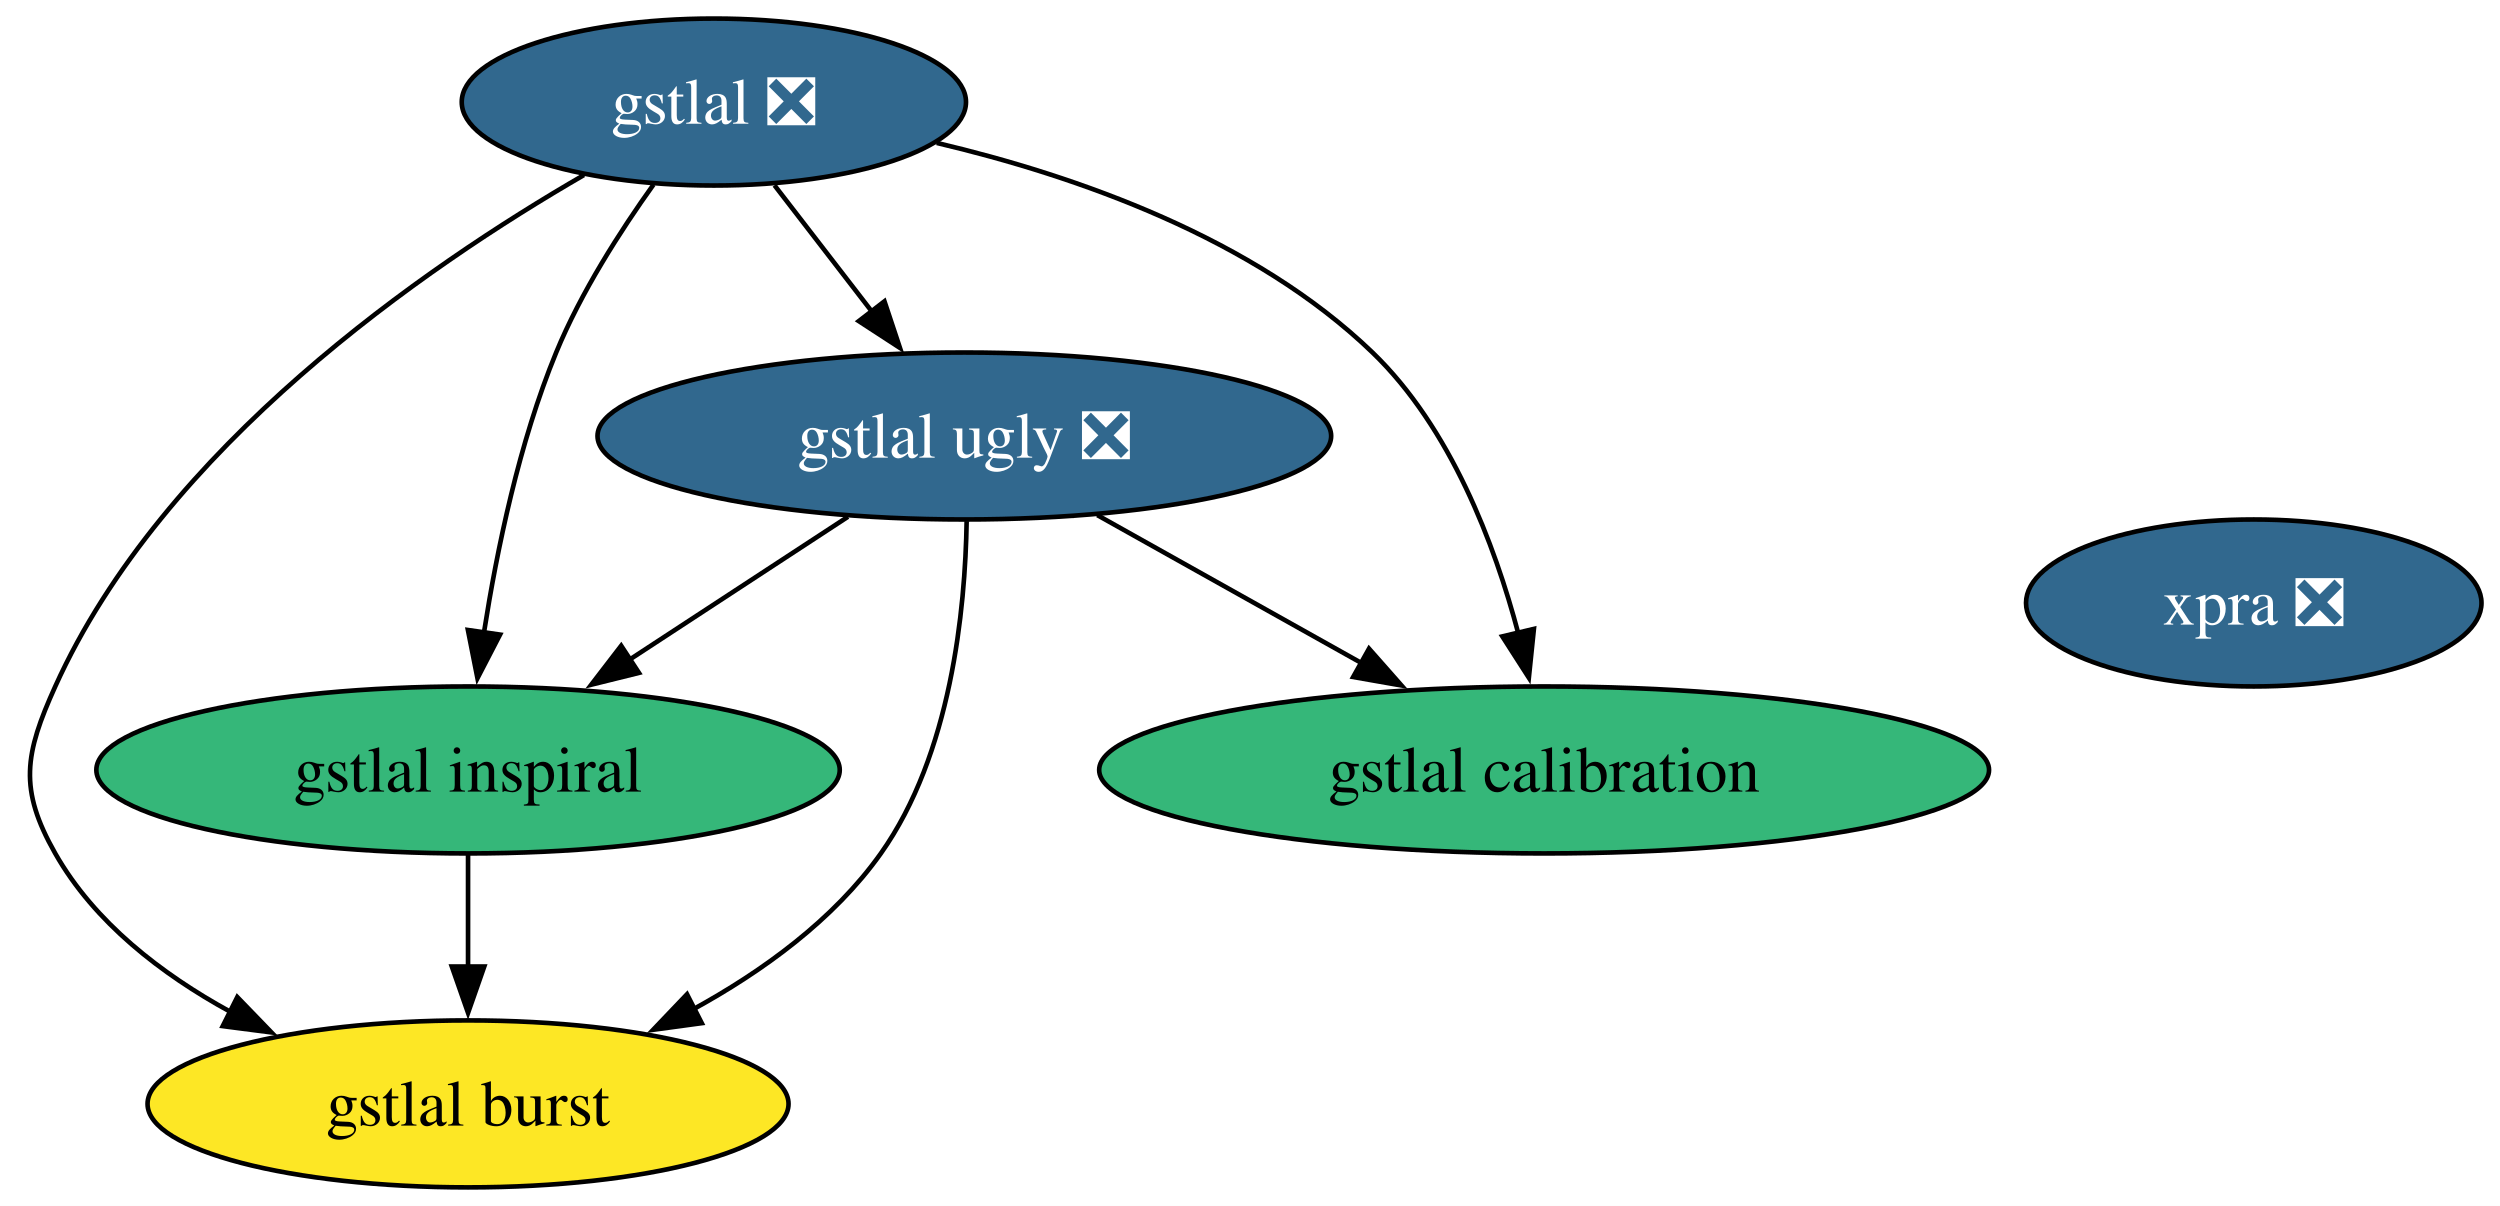
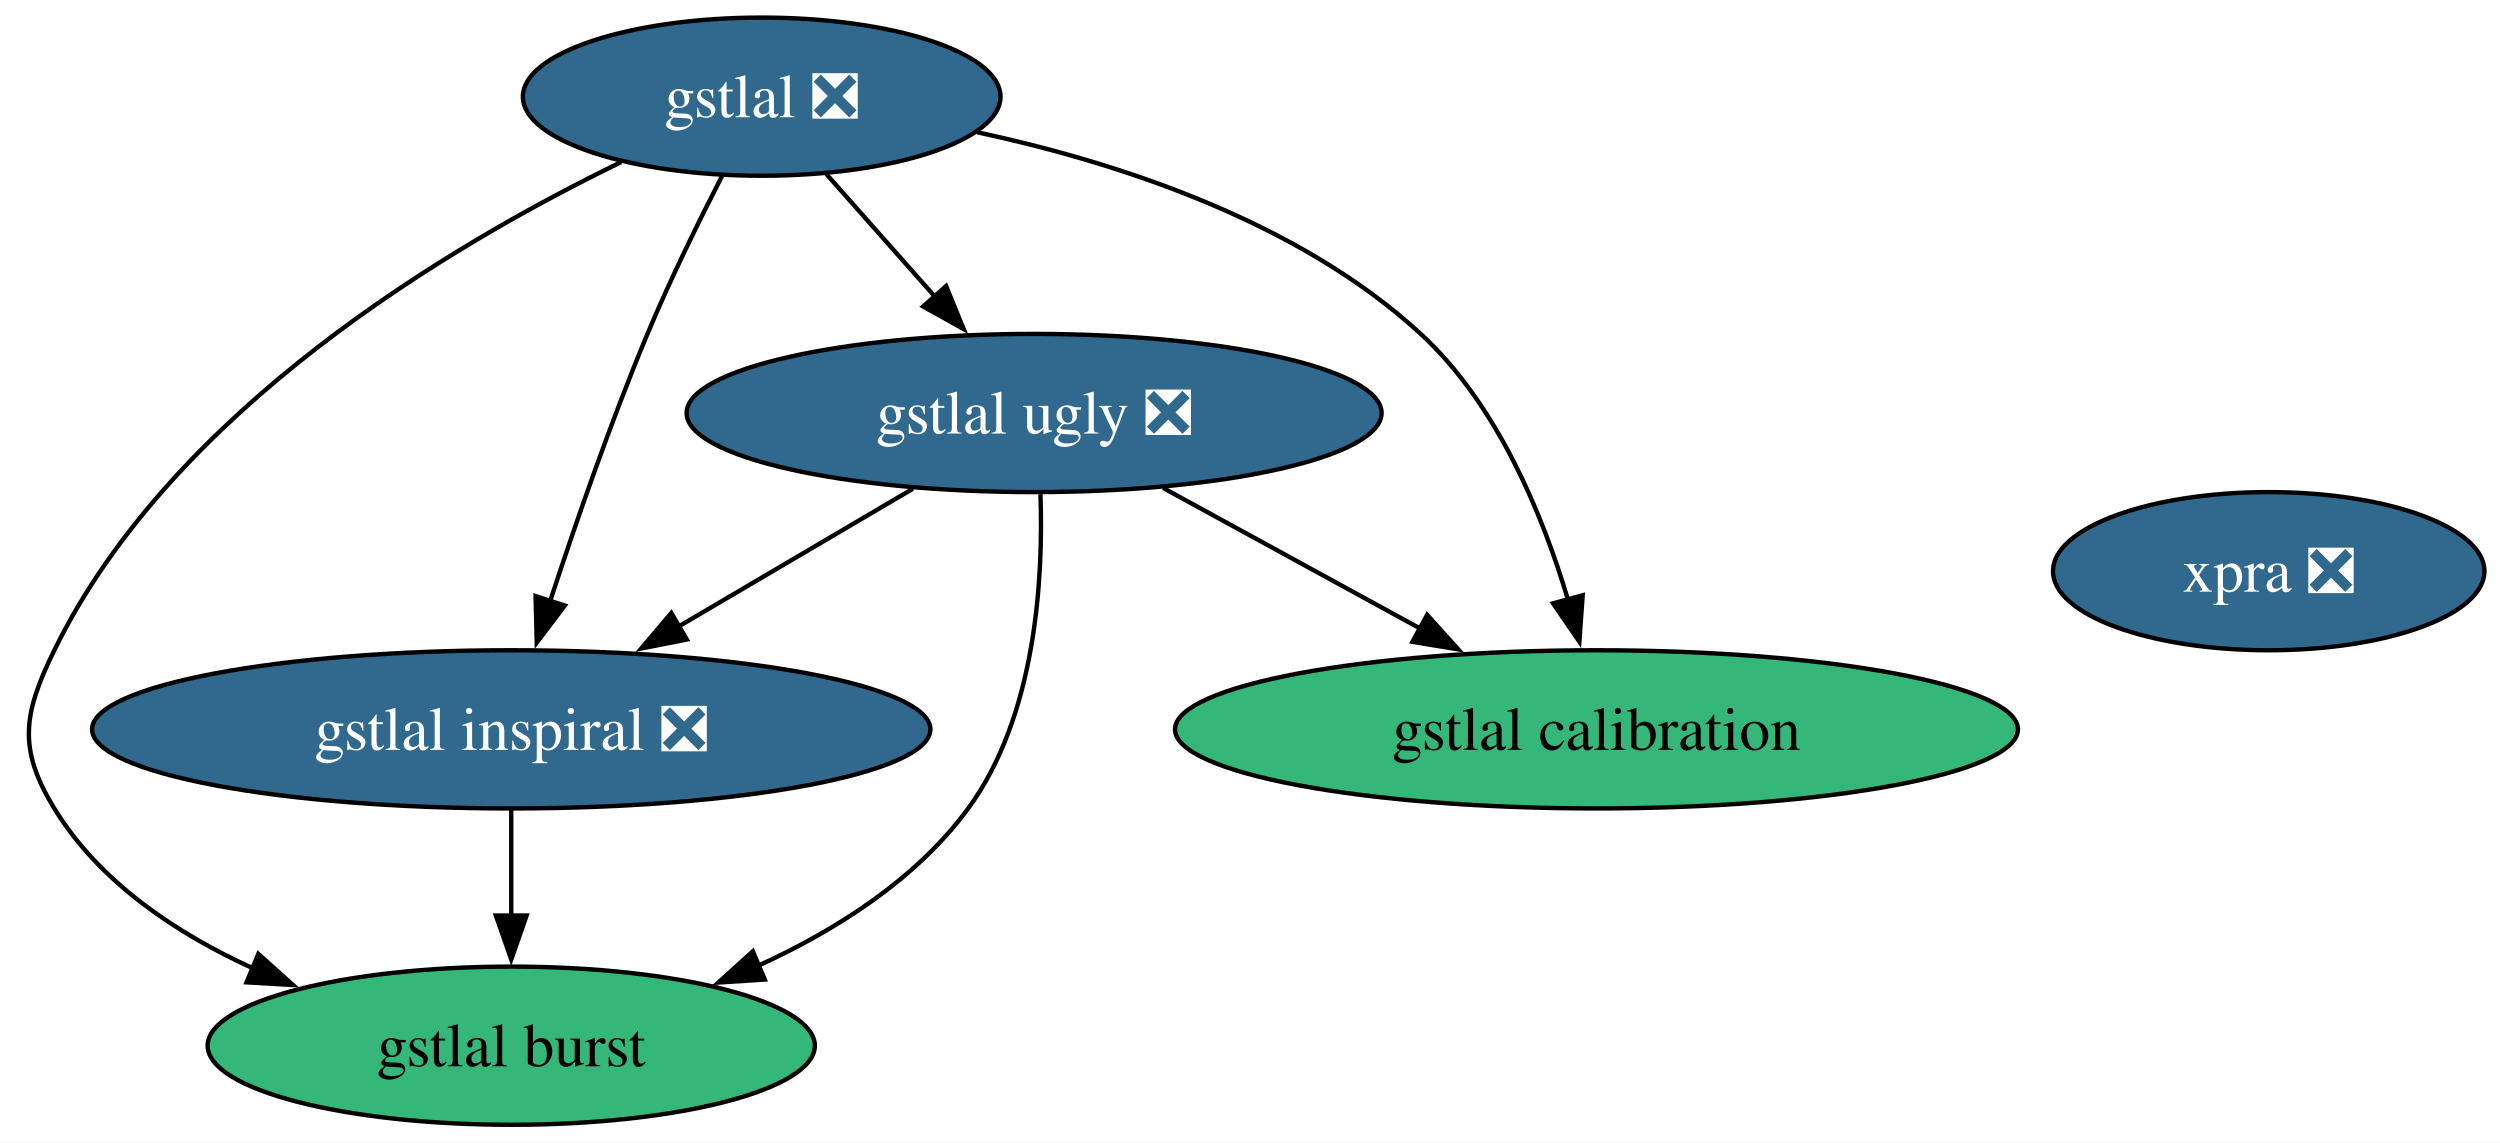
- <svg xmlns="http://www.w3.org/2000/svg" xmlns:xlink="http://www.w3.org/1999/xlink" width="539pt" height="260pt" viewBox="0.00 0.00 539.00 260.00">
+ <svg xmlns="http://www.w3.org/2000/svg" xmlns:xlink="http://www.w3.org/1999/xlink" width="569pt" height="260pt" viewBox="0.00 0.00 569.00 260.00">
  <g id="graph0" class="graph" transform="scale(1 1) rotate(0) translate(4 256)">
-     <polygon fill="white" stroke="none" points="-4,4 -4,-256 535.01,-256 535.01,4 -4,4" />
+     <polygon fill="white" stroke="none" points="-4,4 -4,-256 565.46,-256 565.46,4 -4,4" />
    <g id="node1" class="node">
      <g id="a_node1">
        <a xlink:href="https://github.com/conda-forge/gstlal-feedstock/pull/47" xlink:title="gstlal ❎">
-           <ellipse fill="#31688e" stroke="black" cx="149.91" cy="-234" rx="54.36" ry="18" />
-           <text xml:space="preserve" text-anchor="middle" x="149.91" y="-229.32" font-family="Times,serif" font-size="14.00" fill="white">gstlal ❎</text>
+           <ellipse fill="#31688e" stroke="black" cx="169.36" cy="-234" rx="54.36" ry="18" />
+           <text xml:space="preserve" text-anchor="middle" x="169.36" y="-229.32" font-family="Times,serif" font-size="14.00" fill="white">gstlal ❎</text>
        </a>
      </g>
    </g>
    <g id="node2" class="node">
      <g id="a_node2">
        <a xlink:href="https://github.com/conda-forge/gstlal-ugly-feedstock/pull/38" xlink:title="gstlal ugly ❎">
-           <ellipse fill="#31688e" stroke="black" cx="203.91" cy="-162" rx="79.09" ry="18" />
-           <text xml:space="preserve" text-anchor="middle" x="203.91" y="-157.32" font-family="Times,serif" font-size="14.00" fill="white">gstlal ugly ❎</text>
+           <ellipse fill="#31688e" stroke="black" cx="231.36" cy="-162" rx="79.09" ry="18" />
+           <text xml:space="preserve" text-anchor="middle" x="231.36" y="-157.32" font-family="Times,serif" font-size="14.00" fill="white">gstlal ugly ❎</text>
        </a>
      </g>
    </g>
    <g id="edge4" class="edge">
-       <path fill="none" stroke="black" d="M162.98,-216.05C169.28,-207.89 176.97,-197.91 183.98,-188.82" />
-       <polygon fill="black" stroke="black" points="186.69,-191.04 190.03,-180.99 181.15,-186.77 186.69,-191.04" />
+       <path fill="none" stroke="black" d="M184.05,-216.41C191.43,-208.08 200.54,-197.8 208.78,-188.49" />
+       <polygon fill="black" stroke="black" points="211.33,-190.9 215.34,-181.09 206.09,-186.25 211.33,-190.9" />
    </g>
    <g id="node3" class="node">
      <g id="a_node3">
        <a xlink:href="https://github.com/conda-forge/gstlal-burst-feedstock" xlink:title="gstlal burst">
-           <ellipse fill="#fde725" stroke="black" cx="96.91" cy="-18" rx="69.1" ry="18" />
-           <text xml:space="preserve" text-anchor="middle" x="96.91" y="-13.32" font-family="Times,serif" font-size="14.00">gstlal burst</text>
+           <ellipse fill="#35b779" stroke="black" cx="112.36" cy="-18" rx="69.1" ry="18" />
+           <text xml:space="preserve" text-anchor="middle" x="112.36" y="-13.32" font-family="Times,serif" font-size="14.00">gstlal burst</text>
        </a>
      </g>
    </g>
    <g id="edge1" class="edge">
-       <path fill="none" stroke="black" d="M121.89,-218.26C87.6,-198.43 31.24,-159.63 7.91,-108 1.32,-93.42 0,-85.91 7.91,-72 16.35,-57.14 30.8,-46 45.62,-37.88" />
-       <polygon fill="black" stroke="black" points="47.16,-41.03 54.53,-33.41 44.02,-34.77 47.16,-41.03" />
+       <path fill="none" stroke="black" d="M137.38,-219.11C98.6,-200.3 35.12,-162.66 8.36,-108 1.32,-93.63 0,-85.64 8.36,-72 18.63,-55.24 36.04,-43.58 53.71,-35.55" />
+       <polygon fill="black" stroke="black" points="54.8,-38.89 62.69,-31.81 52.11,-32.42 54.8,-38.89" />
    </g>
    <g id="node4" class="node">
      <g id="a_node4">
-         <a xlink:href="https://github.com/conda-forge/gstlal-inspiral-feedstock" xlink:title="gstlal inspiral">
-           <ellipse fill="#35b779" stroke="black" cx="96.91" cy="-90" rx="80.14" ry="18" />
-           <text xml:space="preserve" text-anchor="middle" x="96.91" y="-85.33" font-family="Times,serif" font-size="14.00">gstlal inspiral</text>
+         <a xlink:href="https://github.com/conda-forge/gstlal-inspiral-feedstock/pull/28" xlink:title="gstlal inspiral ❎">
+           <ellipse fill="#31688e" stroke="black" cx="112.36" cy="-90" rx="95.4" ry="18" />
+           <text xml:space="preserve" text-anchor="middle" x="112.36" y="-85.33" font-family="Times,serif" font-size="14.00" fill="white">gstlal inspiral ❎</text>
        </a>
      </g>
    </g>
    <g id="edge3" class="edge">
-       <path fill="none" stroke="black" d="M136.9,-216.21C129.73,-206.19 121.23,-192.94 115.91,-180 107.94,-160.65 103.14,-137.5 100.35,-119.66" />
-       <polygon fill="black" stroke="black" points="103.81,-119.18 98.94,-109.77 96.88,-120.17 103.81,-119.18" />
+       <path fill="none" stroke="black" d="M160.4,-216.06C155.12,-205.77 148.49,-192.29 143.36,-180 134.98,-159.94 126.95,-136.72 121.16,-119.03" />
+       <polygon fill="black" stroke="black" points="124.56,-118.18 118.16,-109.73 117.9,-120.33 124.56,-118.18" />
    </g>
    <g id="node5" class="node">
      <g id="a_node5">
        <a xlink:href="https://github.com/conda-forge/gstlal-calibration-feedstock" xlink:title="gstlal calibration">
-           <ellipse fill="#35b779" stroke="black" cx="328.91" cy="-90" rx="95.93" ry="18" />
-           <text xml:space="preserve" text-anchor="middle" x="328.91" y="-85.33" font-family="Times,serif" font-size="14.00">gstlal calibration</text>
+           <ellipse fill="#35b779" stroke="black" cx="359.36" cy="-90" rx="95.93" ry="18" />
+           <text xml:space="preserve" text-anchor="middle" x="359.36" y="-85.33" font-family="Times,serif" font-size="14.00">gstlal calibration</text>
        </a>
      </g>
    </g>
    <g id="edge2" class="edge">
-       <path fill="none" stroke="black" d="M197.95,-225.19C228.24,-218.04 266.33,-204.65 291.91,-180 308.75,-163.77 318.23,-138.73 323.37,-119.34" />
-       <polygon fill="black" stroke="black" points="326.71,-120.41 325.62,-109.88 319.9,-118.79 326.71,-120.41" />
+       <path fill="none" stroke="black" d="M218.42,-225.9C250.52,-219 291.52,-205.63 319.36,-180 336.78,-163.96 347.1,-138.9 352.88,-119.46" />
+       <polygon fill="black" stroke="black" points="356.22,-120.52 355.46,-109.95 349.47,-118.69 356.22,-120.52" />
    </g>
    <g id="edge5" class="edge">
-       <path fill="none" stroke="black" d="M204.41,-143.65C204.11,-124.43 201.04,-93.35 185.91,-72 175.75,-57.68 160.4,-46.57 145.3,-38.31" />
-       <polygon fill="black" stroke="black" points="147.3,-35.41 136.81,-33.98 144.12,-41.64 147.3,-35.41" />
+       <path fill="none" stroke="black" d="M232.81,-143.51C233.49,-124.17 231.75,-92.97 216.36,-72 204.53,-55.89 186.38,-44.32 168.53,-36.19" />
+       <polygon fill="black" stroke="black" points="170.07,-33.05 159.5,-32.38 167.35,-39.49 170.07,-33.05" />
    </g>
    <g id="edge7" class="edge">
-       <path fill="none" stroke="black" d="M178.82,-144.59C164.7,-135.35 146.86,-123.68 131.44,-113.59" />
-       <polygon fill="black" stroke="black" points="133.76,-110.93 123.47,-108.38 129.93,-116.78 133.76,-110.93" />
+       <path fill="none" stroke="black" d="M203.76,-144.76C187.92,-135.45 167.79,-123.61 150.46,-113.41" />
+       <polygon fill="black" stroke="black" points="152.33,-110.45 141.94,-108.4 148.79,-116.49 152.33,-110.45" />
    </g>
    <g id="edge6" class="edge">
-       <path fill="none" stroke="black" d="M232.58,-144.94C249.49,-135.47 271.12,-123.36 289.6,-113.01" />
-       <polygon fill="black" stroke="black" points="291.16,-116.15 298.17,-108.21 287.74,-110.04 291.16,-116.15" />
+       <path fill="none" stroke="black" d="M260.73,-144.94C278.12,-135.43 300.39,-123.25 319.37,-112.87" />
+       <polygon fill="black" stroke="black" points="320.82,-116.07 327.91,-108.2 317.46,-109.92 320.82,-116.07" />
    </g>
    <g id="edge8" class="edge">
-       <path fill="none" stroke="black" d="M96.91,-71.7C96.91,-64.41 96.91,-55.73 96.91,-47.54" />
-       <polygon fill="black" stroke="black" points="100.41,-47.62 96.91,-37.62 93.41,-47.62 100.41,-47.62" />
+       <path fill="none" stroke="black" d="M112.36,-71.7C112.36,-64.41 112.36,-55.73 112.36,-47.54" />
+       <polygon fill="black" stroke="black" points="115.86,-47.62 112.36,-37.62 108.86,-47.62 115.86,-47.62" />
    </g>
    <g id="node6" class="node">
      <g id="a_node6">
        <a xlink:href="https://github.com/conda-forge/xpra-feedstock/pull/57" xlink:title="xpra ❎">
-           <ellipse fill="#31688e" stroke="black" cx="481.91" cy="-126" rx="49.1" ry="18" />
-           <text xml:space="preserve" text-anchor="middle" x="481.91" y="-121.33" font-family="Times,serif" font-size="14.00" fill="white">xpra ❎</text>
+           <ellipse fill="#31688e" stroke="black" cx="512.36" cy="-126" rx="49.1" ry="18" />
+           <text xml:space="preserve" text-anchor="middle" x="512.36" y="-121.33" font-family="Times,serif" font-size="14.00" fill="white">xpra ❎</text>
        </a>
      </g>
    </g>
  </g>
</svg>
